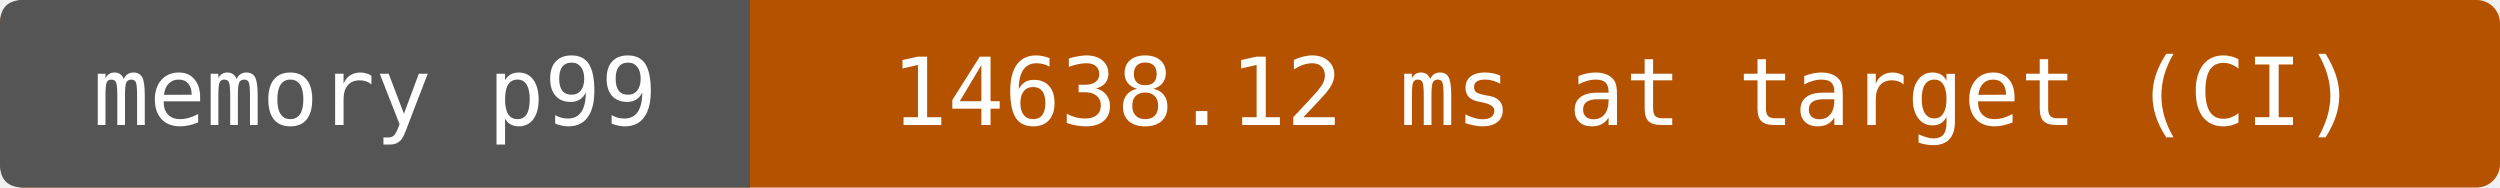
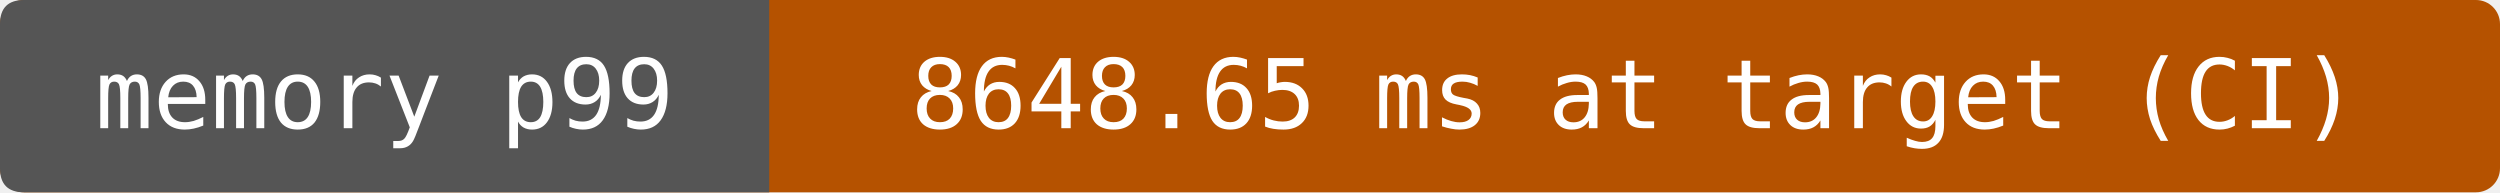
- <svg xmlns="http://www.w3.org/2000/svg" width="320" height="24" viewBox="0 0 320 24" role="img" aria-label="memory p99: 14638.12 ms at target (CI)">
-   <rect width="320" height="24" rx="3" fill="#b55200" />
+ <svg xmlns="http://www.w3.org/2000/svg" width="312" height="24" viewBox="0 0 312 24" role="img" aria-label="memory p99: 8648.65 ms at target (CI)">
+   <rect width="312" height="24" rx="3" fill="#b55200" />
  <path d="M3 0H96V24H3Q0 24 0 21V3Q0 0 3 0" fill="#555" />
  <g fill="#fff" text-anchor="middle" font-family="DejaVu Sans Mono,monospace" font-size="12">
    <text x="48" y="16">memory p99</text>
-     <text x="208" y="16">14638.12 ms at target (CI)</text>
+     <text x="204" y="16">8648.65 ms at target (CI)</text>
  </g>
</svg>
